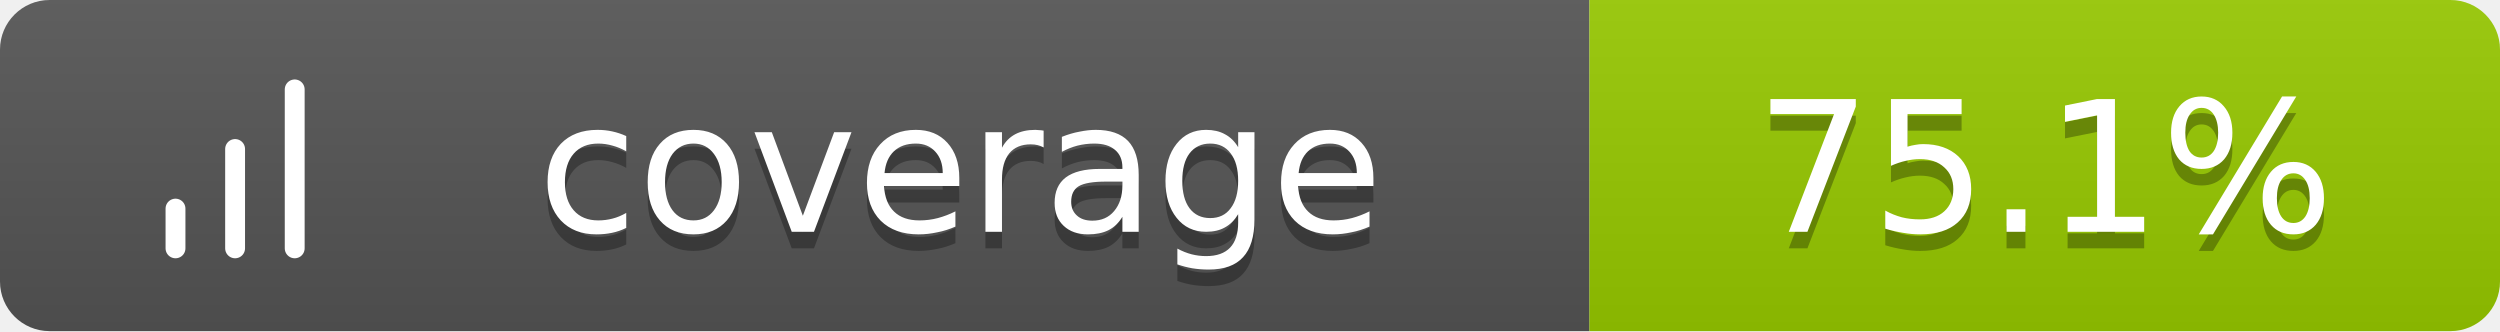
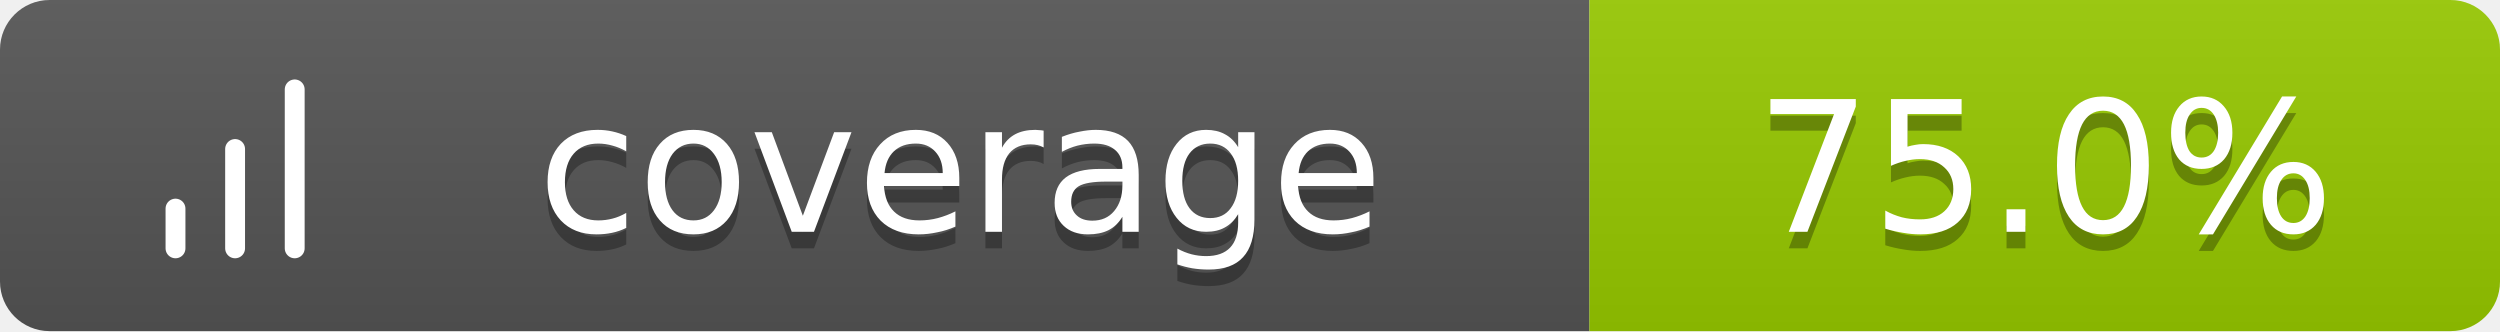
<svg xmlns="http://www.w3.org/2000/svg" width="151" height="20">
  <linearGradient id="b" x2="0" y2="100%">
    <stop offset="0" stop-color="#bbb" stop-opacity=".1" />
    <stop offset="1" stop-opacity=".1" />
  </linearGradient>
  <clipPath id="a">
    <rect width="151" height="20" rx="3" fill="#fff" />
  </clipPath>
  <g clip-path="url(#a)">
    <path fill="#555" d="M0 0h96v20H0z" />
    <path fill="#97CA00" d="M96 0h55v20H96z" />
    <path fill="url(#b)" d="M0 0h151v20H0z" />
  </g>
  <g fill="#fff" text-anchor="middle" font-family="Verdana,Geneva,DejaVu Sans,sans-serif" text-rendering="geometricPrecision" font-size="11">
    <g transform="translate(7, 3) scale(0.6)">
      <path d="M12 20V10M18 20V4M6 20v-4" stroke="#fff" stroke-width="2" stroke-linecap="round" stroke-linejoin="round" fill="none" />
    </g>
    <text x="58.0" y="15" fill="#010101" fill-opacity=".3">coverage</text>
    <text x="58.0" y="14">coverage</text>
-     <text x="123.5" y="15" fill="#010101" fill-opacity=".3">75.1%</text>
-     <text x="123.5" y="14">75.1%</text>
+     <text x="123.5" y="15" fill="#010101" fill-opacity=".3">75.0%</text>
+     <text x="123.5" y="14">75.0%</text>
  </g>
</svg>
